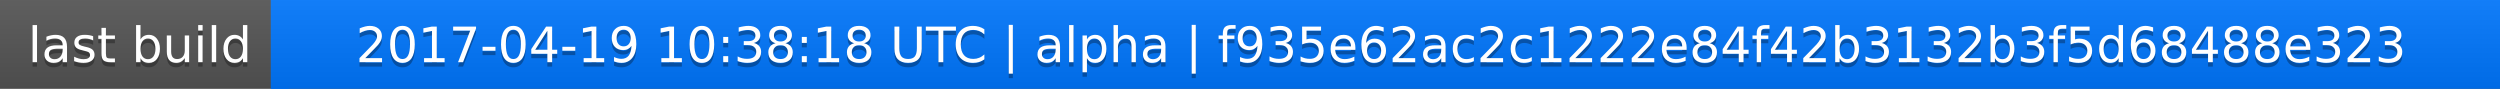
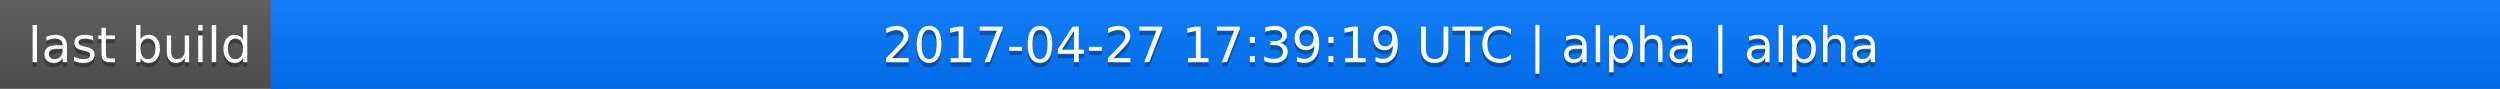
<svg xmlns="http://www.w3.org/2000/svg" width="563" height="20">
  <linearGradient id="a" x2="0" y2="100%">
    <stop offset="0" stop-color="#bbb" stop-opacity=".1" />
    <stop offset="1" stop-opacity=".1" />
  </linearGradient>
  <rect rx="0" width="563" height="20" fill="#555" />
  <rect rx="0" x="61" width="502" height="20" fill="#07f" />
  <path fill="#07f" d="M61 0h4v20h-4z" />
  <rect rx="0" width="563" height="20" fill="url(#a)" />
  <g fill="#fff" text-anchor="middle" font-family="DejaVu Sans,Verdana,Geneva,sans-serif" font-size="11">
    <text x="31.5" y="15" fill="#010101" fill-opacity=".3">last build</text>
    <text x="31.5" y="14">last build</text>
-     <text x="311" y="15" fill="#010101" fill-opacity=".3">2017-04-19 10:38:18 UTC | alpha | f935e62ac2c1222e84f42b3132b3f5d68488e323</text>
-     <text x="311" y="14">2017-04-19 10:38:18 UTC | alpha | f935e62ac2c1222e84f42b3132b3f5d68488e323</text>
+     <text x="311" y="15" fill="#010101" fill-opacity=".3">2017-04-27 17:39:19 UTC | alpha | alpha</text>
+     <text x="311" y="14">2017-04-27 17:39:19 UTC | alpha | alpha</text>
  </g>
</svg>
